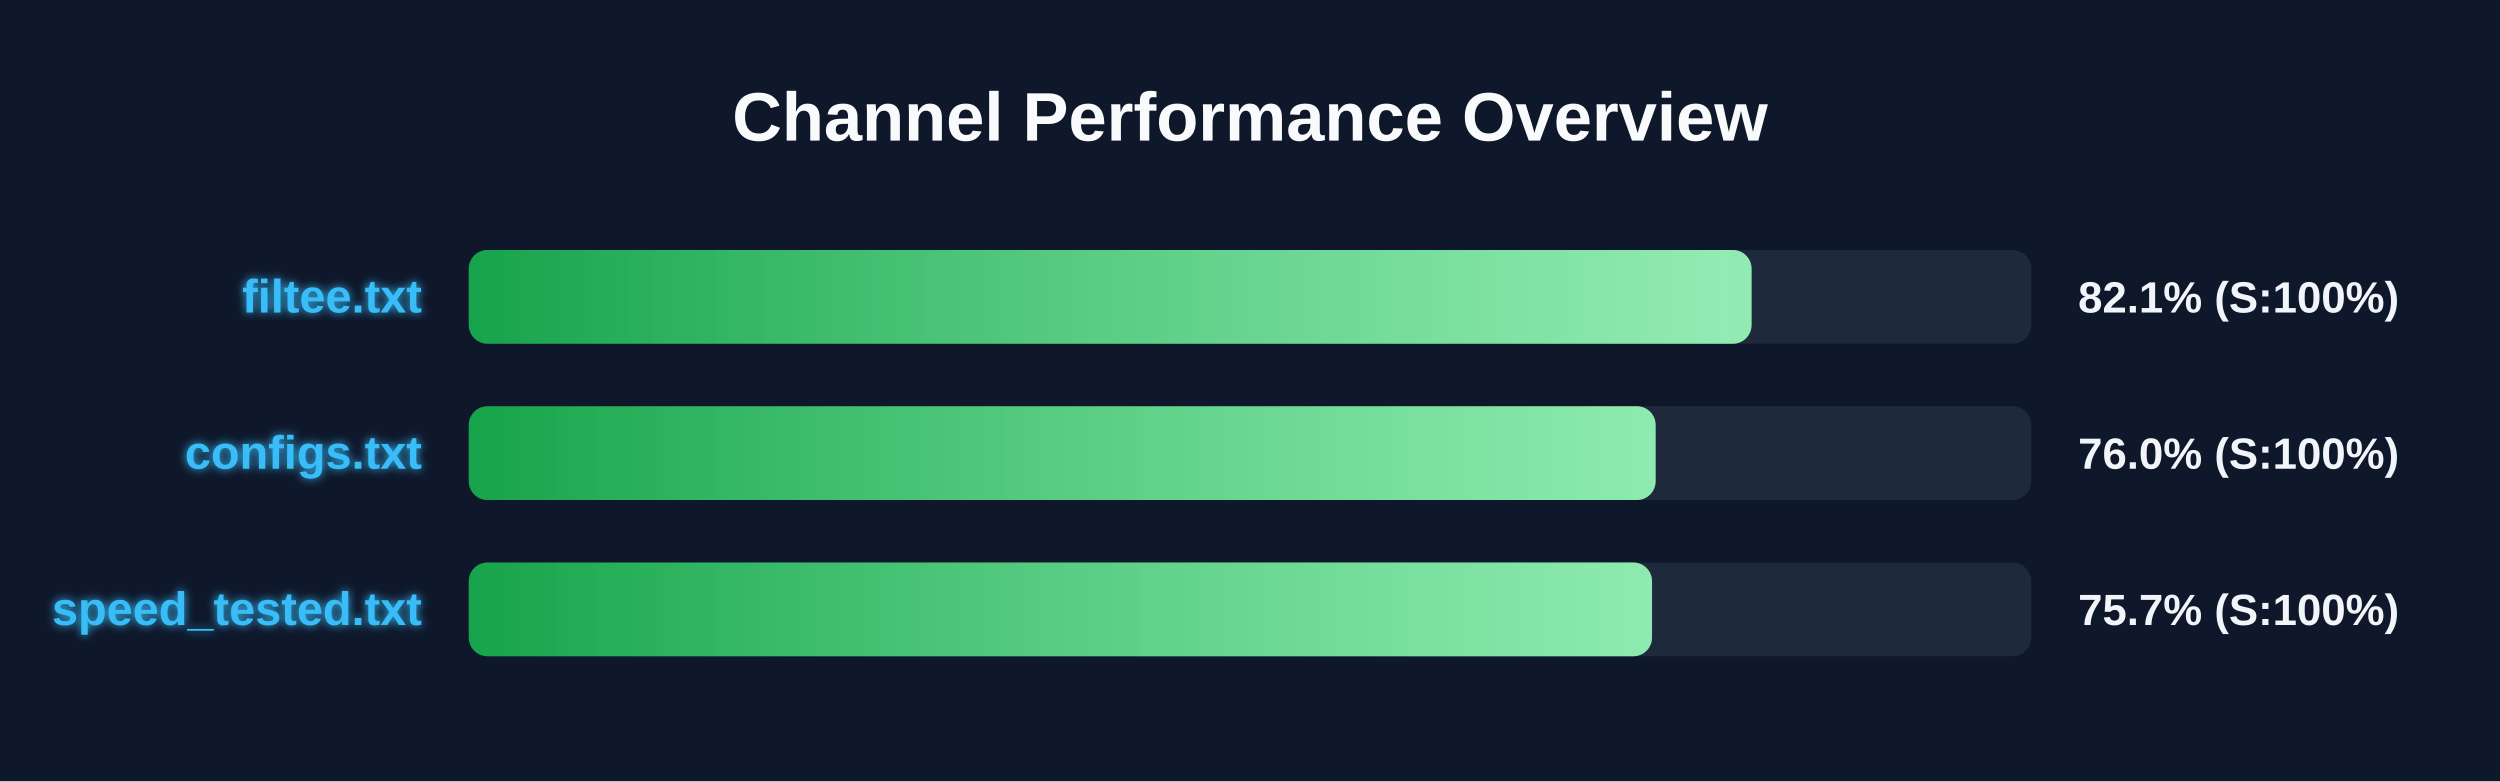
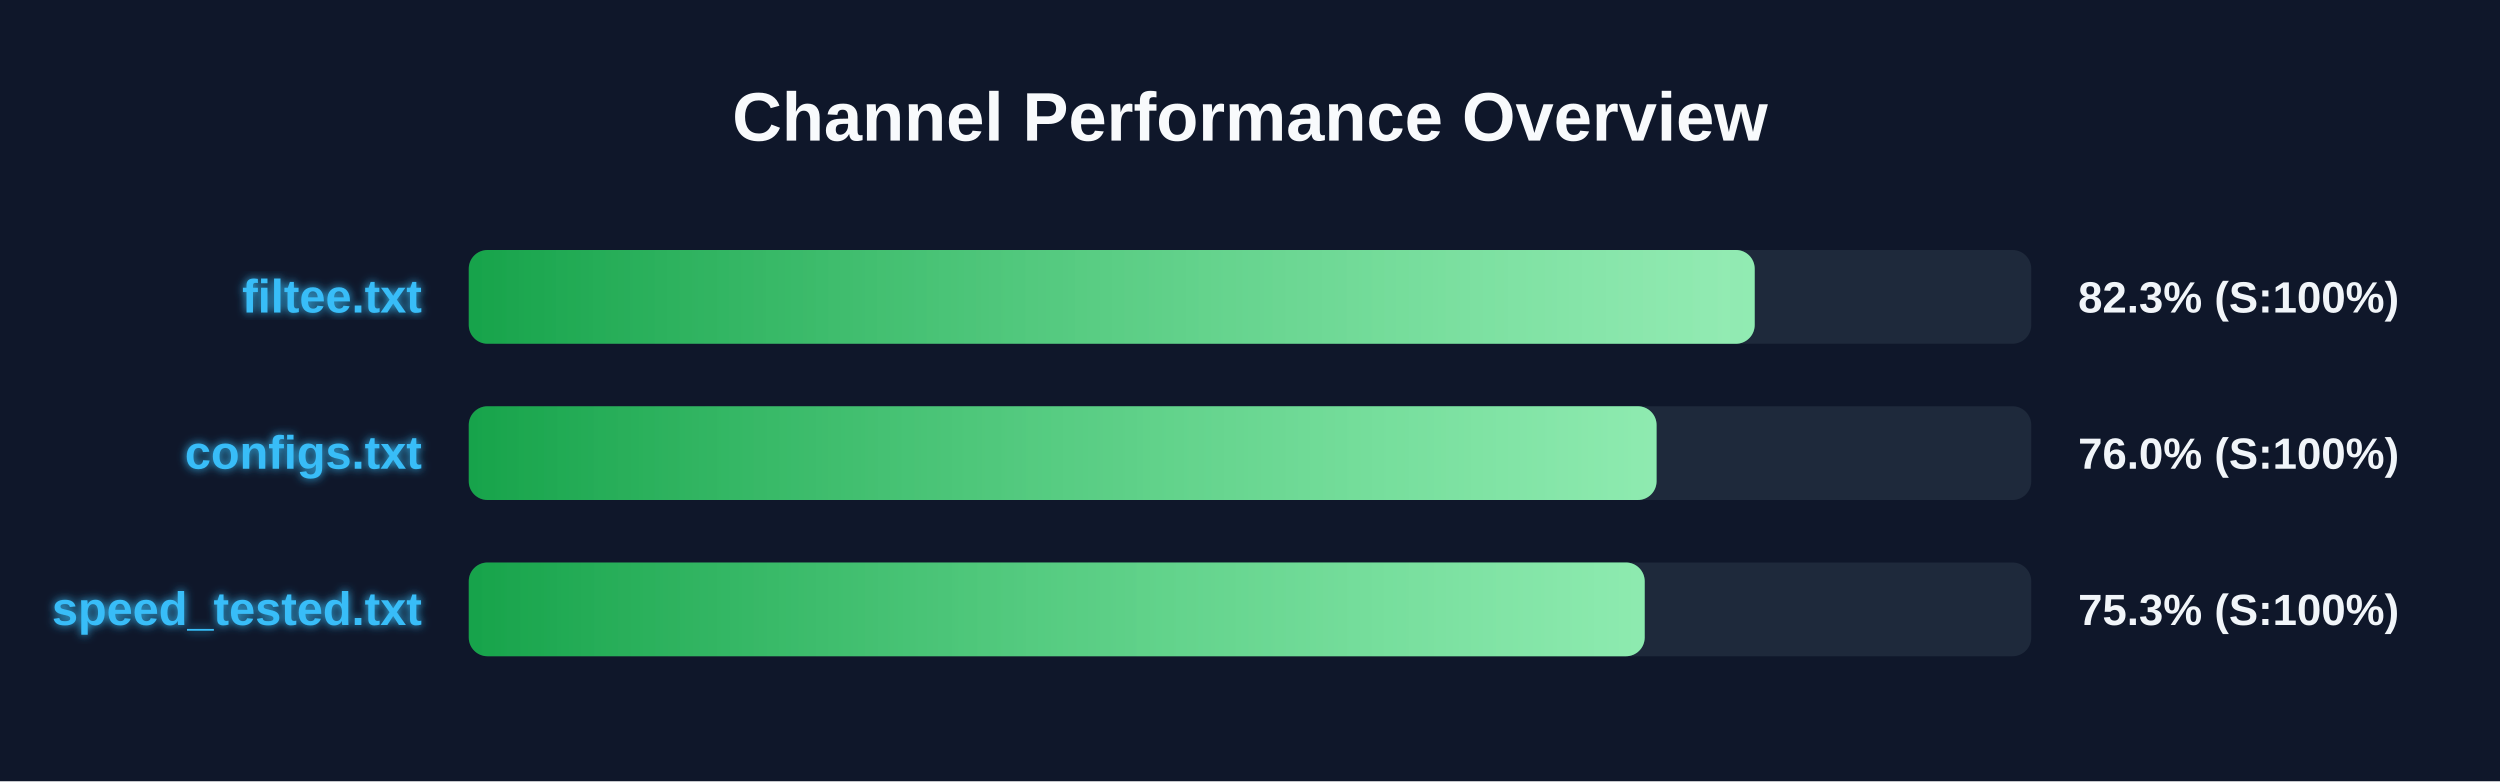
<svg xmlns="http://www.w3.org/2000/svg" width="800" height="250" version="1.1">
  <defs>
    <linearGradient id="grad-green" x1="0%" y1="0%" x2="100%" y2="0%">
      <stop offset="0%" stop-color="#16a34a" />
      <stop offset="100%" stop-color="#4ade80" />
    </linearGradient>
    <linearGradient id="grad-yellow" x1="0%" y1="0%" x2="100%" y2="0%">
      <stop offset="0%" stop-color="#ca8a04" />
      <stop offset="100%" stop-color="#fde047" />
    </linearGradient>
    <linearGradient id="grad-red" x1="0%" y1="0%" x2="100%" y2="0%">
      <stop offset="0%" stop-color="#dc2626" />
      <stop offset="100%" stop-color="#f87171" />
    </linearGradient>
    <linearGradient id="shimmer" x1="0%" y1="0%" x2="100%" y2="0%">
      <stop offset="0%" stop-color="rgba(255,255,255,0)" />
      <stop offset="50%" stop-color="rgba(255,255,255,0.4)" />
      <stop offset="100%" stop-color="rgba(255,255,255,0)" />
    </linearGradient>
    <filter id="glow" x="-20%" y="-20%" width="140%" height="140%">
      <feGaussianBlur stdDeviation="1.5" result="blur" />
      <feComposite in="SourceGraphic" in2="blur" operator="over" />
    </filter>
  </defs>
  <style>
        .bg-rect { fill: #0f172a; }
        .title { font: bold 22px 'Segoe UI', Arial, sans-serif; fill: #f8fafc; }
        .row { font: bold 15px 'Segoe UI', Arial, sans-serif; fill: #38bdf8; filter: url(#glow); }
        .score { font: bold 14px 'Segoe UI', Arial, sans-serif; fill: #f1f5f9; }
        @keyframes shimmer-anim {
            0% { transform: translateX(-100%); }
            100% { transform: translateX(200%); }
        }
        .shimmer-rect {
            animation: shimmer-anim 2.5s infinite linear;
        }
    </style>
  <rect width="100%" height="100%" class="bg-rect" />
  <text x="400" y="45" text-anchor="middle" class="title">Channel Performance Overview</text>
  <rect x="150" y="80" width="500" height="30" fill="#1e293b" rx="6" />
  <clipPath id="clip-0">
-     <rect x="150" y="80" width="410.5" height="30" rx="6" />
+     <rect x="150" y="80" width="411.5" height="30" rx="6" />
  </clipPath>
-   <rect x="150" y="80" width="410.5" height="30" fill="url(#grad-green)" rx="6" />
+   <rect x="150" y="80" width="411.5" height="30" fill="url(#grad-green)" rx="6" />
  <g clip-path="url(#clip-0)">
    <rect x="150" y="80" width="100%" height="30" fill="url(#shimmer)" class="shimmer-rect" />
  </g>
  <text x="135" y="100" text-anchor="end" class="row">filtee.txt</text>
-   <text x="665" y="100" text-anchor="start" class="score">82.1% (S:100%)</text>
+   <text x="665" y="100" text-anchor="start" class="score">82.3% (S:100%)</text>
  <rect x="150" y="130" width="500" height="30" fill="#1e293b" rx="6" />
  <clipPath id="clip-1">
-     <rect x="150" y="130" width="379.8" height="30" rx="6" />
+     <rect x="150" y="130" width="380.1" height="30" rx="6" />
  </clipPath>
-   <rect x="150" y="130" width="379.8" height="30" fill="url(#grad-green)" rx="6" />
+   <rect x="150" y="130" width="380.1" height="30" fill="url(#grad-green)" rx="6" />
  <g clip-path="url(#clip-1)">
    <rect x="150" y="130" width="100%" height="30" fill="url(#shimmer)" class="shimmer-rect" />
  </g>
  <text x="135" y="150" text-anchor="end" class="row">configs.txt</text>
  <text x="665" y="150" text-anchor="start" class="score">76.0% (S:100%)</text>
  <rect x="150" y="180" width="500" height="30" fill="#1e293b" rx="6" />
  <clipPath id="clip-2">
-     <rect x="150" y="180" width="378.65" height="30" rx="6" />
+     <rect x="150" y="180" width="376.3" height="30" rx="6" />
  </clipPath>
-   <rect x="150" y="180" width="378.65" height="30" fill="url(#grad-green)" rx="6" />
+   <rect x="150" y="180" width="376.3" height="30" fill="url(#grad-green)" rx="6" />
  <g clip-path="url(#clip-2)">
    <rect x="150" y="180" width="100%" height="30" fill="url(#shimmer)" class="shimmer-rect" />
  </g>
  <text x="135" y="200" text-anchor="end" class="row">speed_tested.txt</text>
-   <text x="665" y="200" text-anchor="start" class="score">75.7% (S:100%)</text>
+   <text x="665" y="200" text-anchor="start" class="score">75.3% (S:100%)</text>
</svg>
